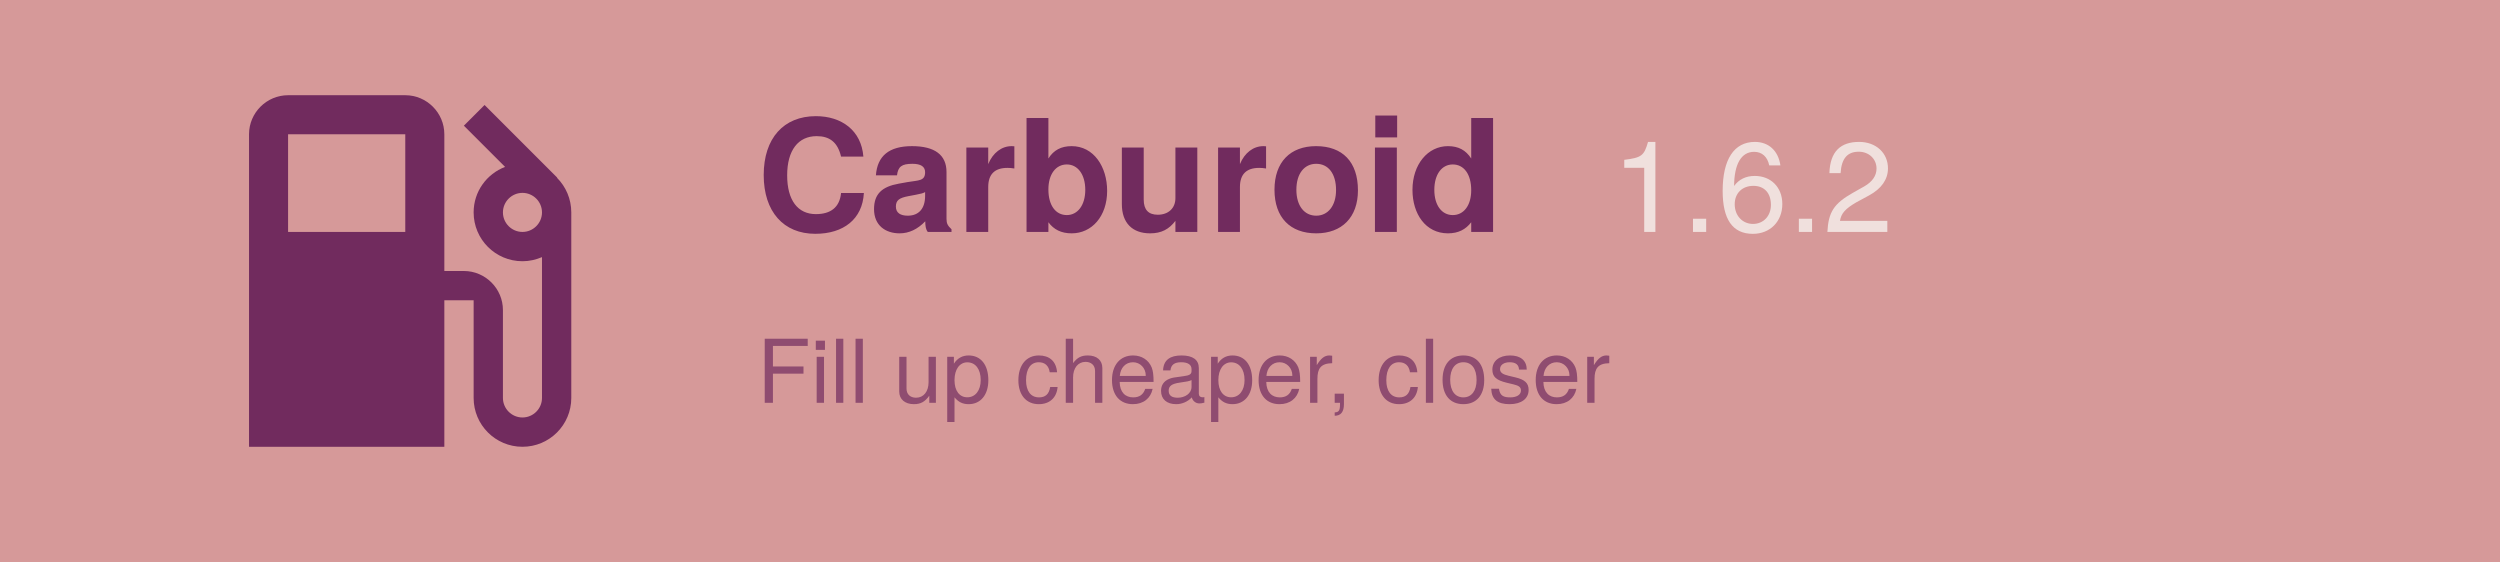
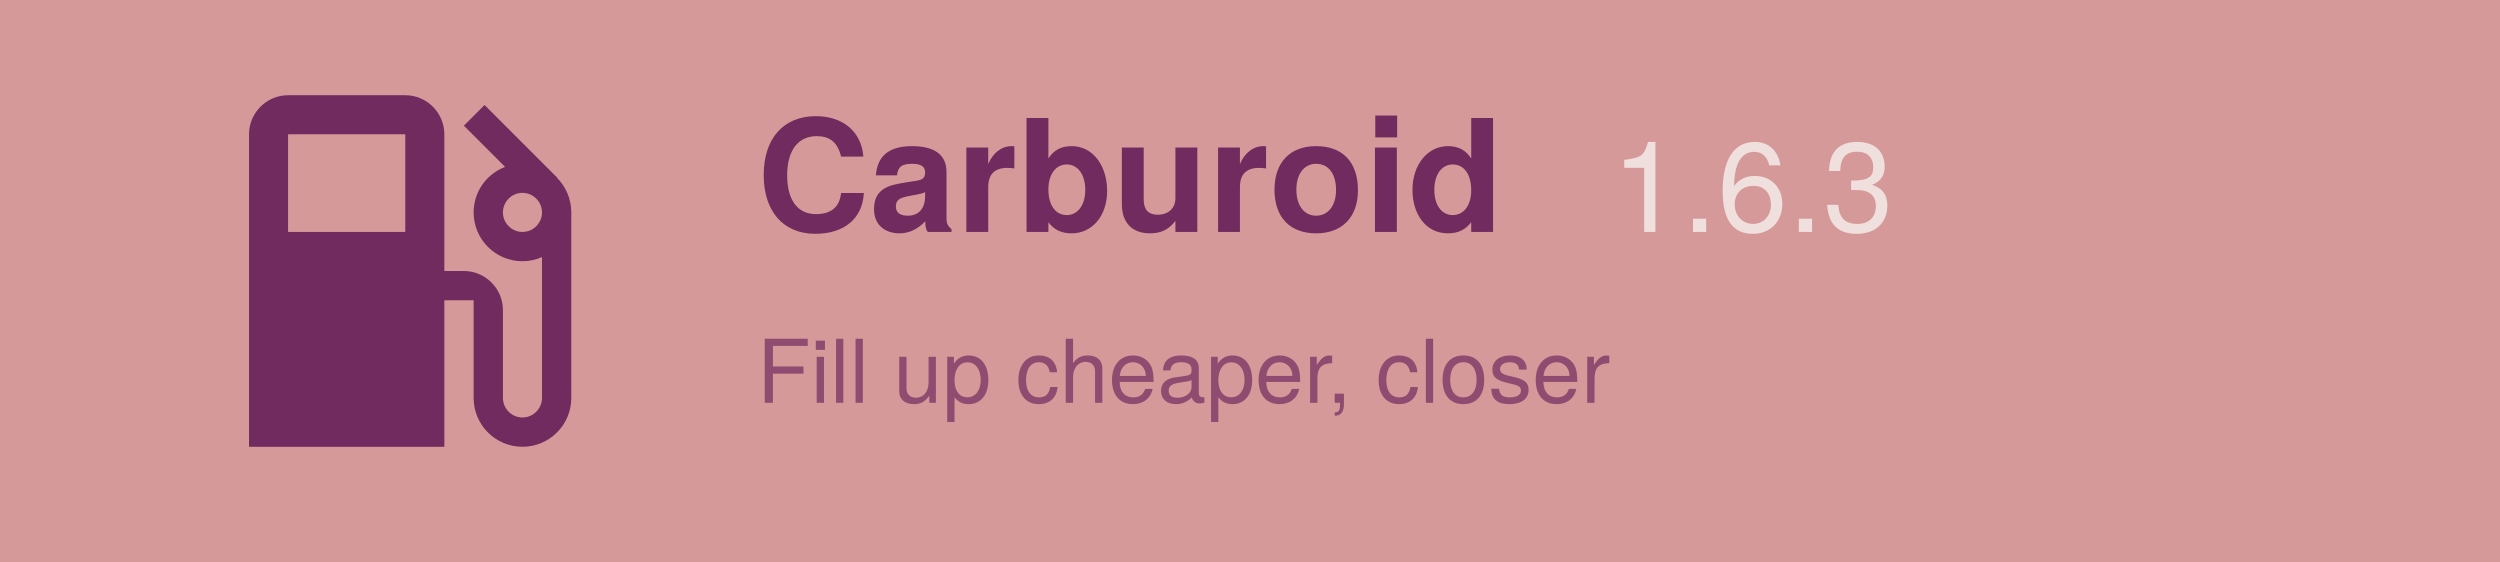
<svg xmlns="http://www.w3.org/2000/svg" width="1024" height="230" viewBox="0 125 1024 230">
  <rect width="1024" height="500" fill="#d69999" />
  <path d="M19.77 7.23l.01-.01l-3.72-3.72L15 4.56l2.11 2.11c-.94.36-1.61 1.26-1.61 2.33a2.5 2.5 0 0 0 2.5 2.5c.36 0 .69-.08 1-.21v7.21c0 .55-.45 1-1 1s-1-.45-1-1V14c0-1.1-.9-2-2-2h-1V5c0-1.1-.9-2-2-2H6c-1.1 0-2 .9-2 2v16h10v-7.5h1.5v5a2.5 2.5 0 0 0 5 0V9c0-.69-.28-1.32-.73-1.77zM12 10H6V5h6v5zm6 0c-.55 0-1-.45-1-1s.45-1 1-1s1 .45 1 1s-.45 1-1 1z" fill="#712b5e" transform="translate(70, 140) scale(8)" />
  <text x="310" y="220" font-family="Google Sans, Helvetica Neue, sans-serif" font-size="64" font-weight="700" fill="#712b5e" text-anchor="start">
    Carburoid
  </text>
-   <text x="660" y="220" id="version" font-family="Google Sans, Helvetica Neue, sans-serif" font-size="52" font-weight="500" fill="#f0e0dd" text-anchor="start">1.6.2</text>
+   <text x="660" y="220" id="version" font-family="Google Sans, Helvetica Neue, sans-serif" font-size="52" font-weight="500" fill="#f0e0dd" text-anchor="start">1.6.3</text>
  <text x="310" y="290" id="motto" font-family="Google Sans, Helvetica Neue, sans-serif" font-size="36" fill="#712b5e" fill-opacity="0.7" text-anchor="start">
    Fill up cheaper, closer
  </text>
</svg>
